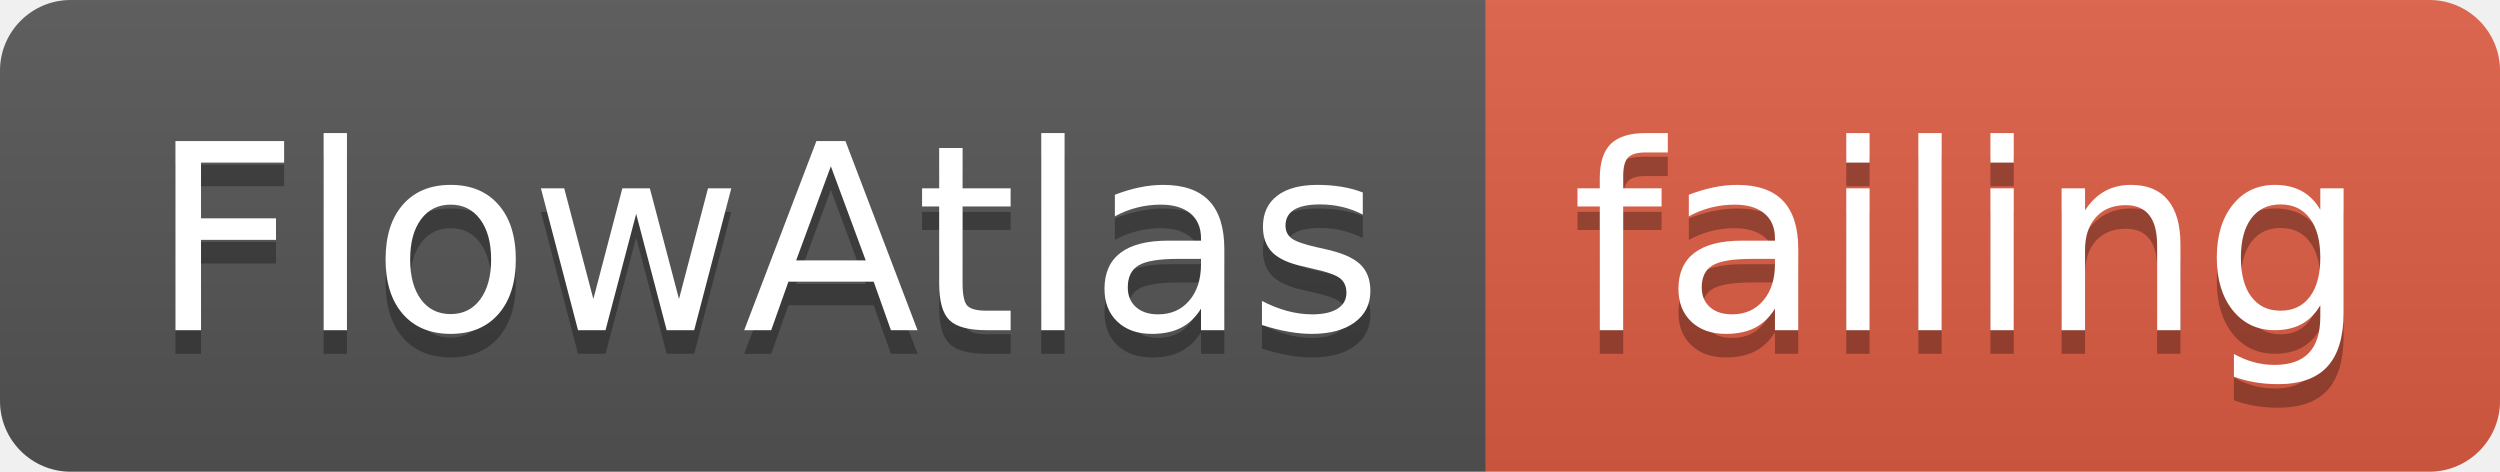
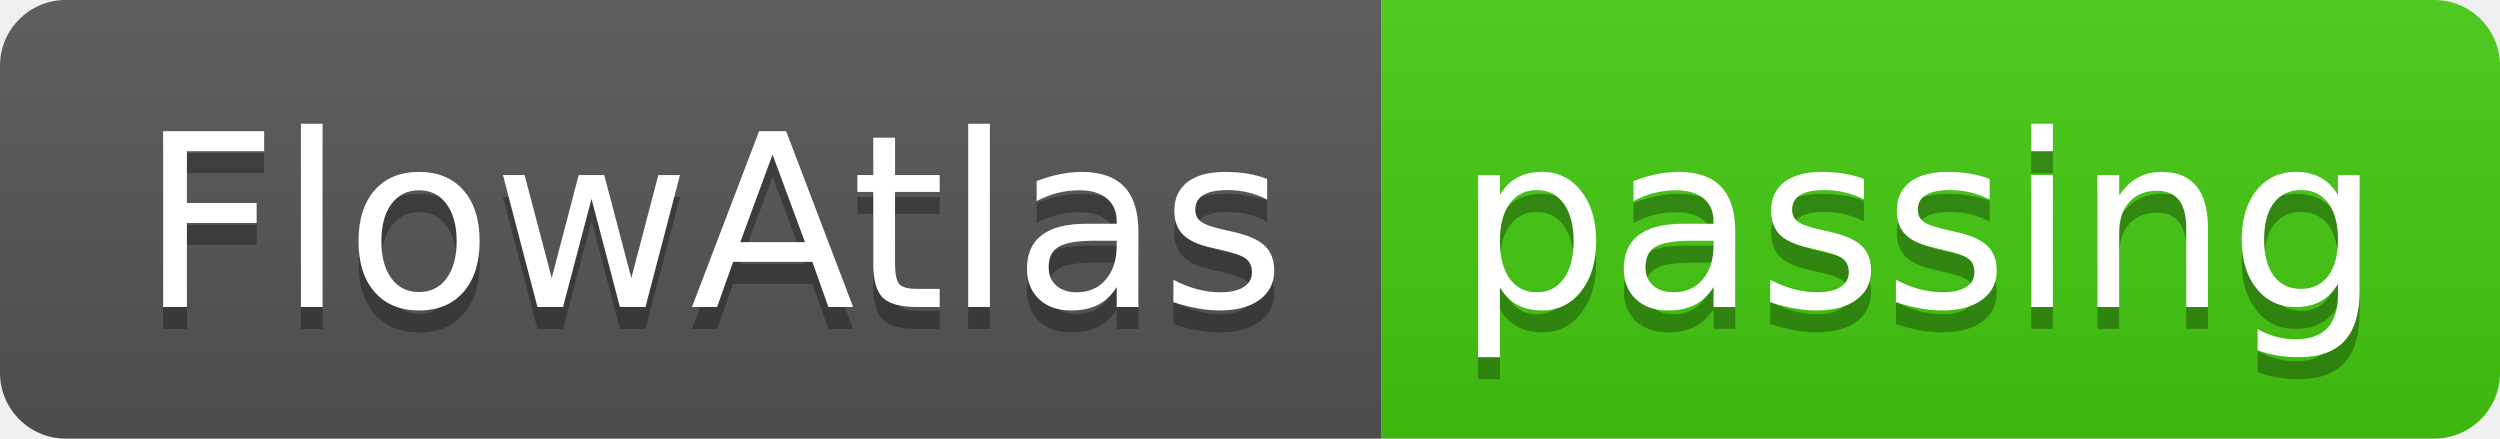
- <svg xmlns="http://www.w3.org/2000/svg" width="106" height="20">
+ <svg xmlns="http://www.w3.org/2000/svg" width="114" height="20">
  <linearGradient id="smooth" x2="0" y2="100%">
    <stop offset="0" stop-color="#bbb" stop-opacity=".1" />
    <stop offset="1" stop-opacity=".1" />
  </linearGradient>
  <clipPath id="round">
-     <rect width="106" height="20" rx="3" fill="#fff" />
+     <rect width="114" height="20" rx="3" fill="#fff" />
  </clipPath>
  <g clip-path="url(#round)">
    <rect width="63" height="20" fill="#555" />
-     <rect x="63" width="43" height="20" fill="#e05d44" />
-     <rect width="106" height="20" fill="url(#smooth)" />
+     <rect x="63" width="51" height="20" fill="#4c1" />
+     <rect width="114" height="20" fill="url(#smooth)" />
  </g>
  <g fill="#fff" text-anchor="middle" font-family="DejaVu Sans,Verdana,Geneva,sans-serif" font-size="110">
    <text x="325" y="150" fill="#010101" fill-opacity=".3" transform="scale(0.1)" textLength="530" lengthAdjust="spacing">FlowAtlas</text>
    <text x="325" y="140" transform="scale(0.1)" textLength="530" lengthAdjust="spacing">FlowAtlas</text>
-     <text x="835" y="150" fill="#010101" fill-opacity=".3" transform="scale(0.1)" textLength="330" lengthAdjust="spacing">failing</text>
-     <text x="835" y="140" transform="scale(0.1)" textLength="330" lengthAdjust="spacing">failing</text>
+     <text x="875" y="150" fill="#010101" fill-opacity=".3" transform="scale(0.1)" textLength="410" lengthAdjust="spacing">passing</text>
+     <text x="875" y="140" transform="scale(0.1)" textLength="410" lengthAdjust="spacing">passing</text>
  </g>
</svg>
